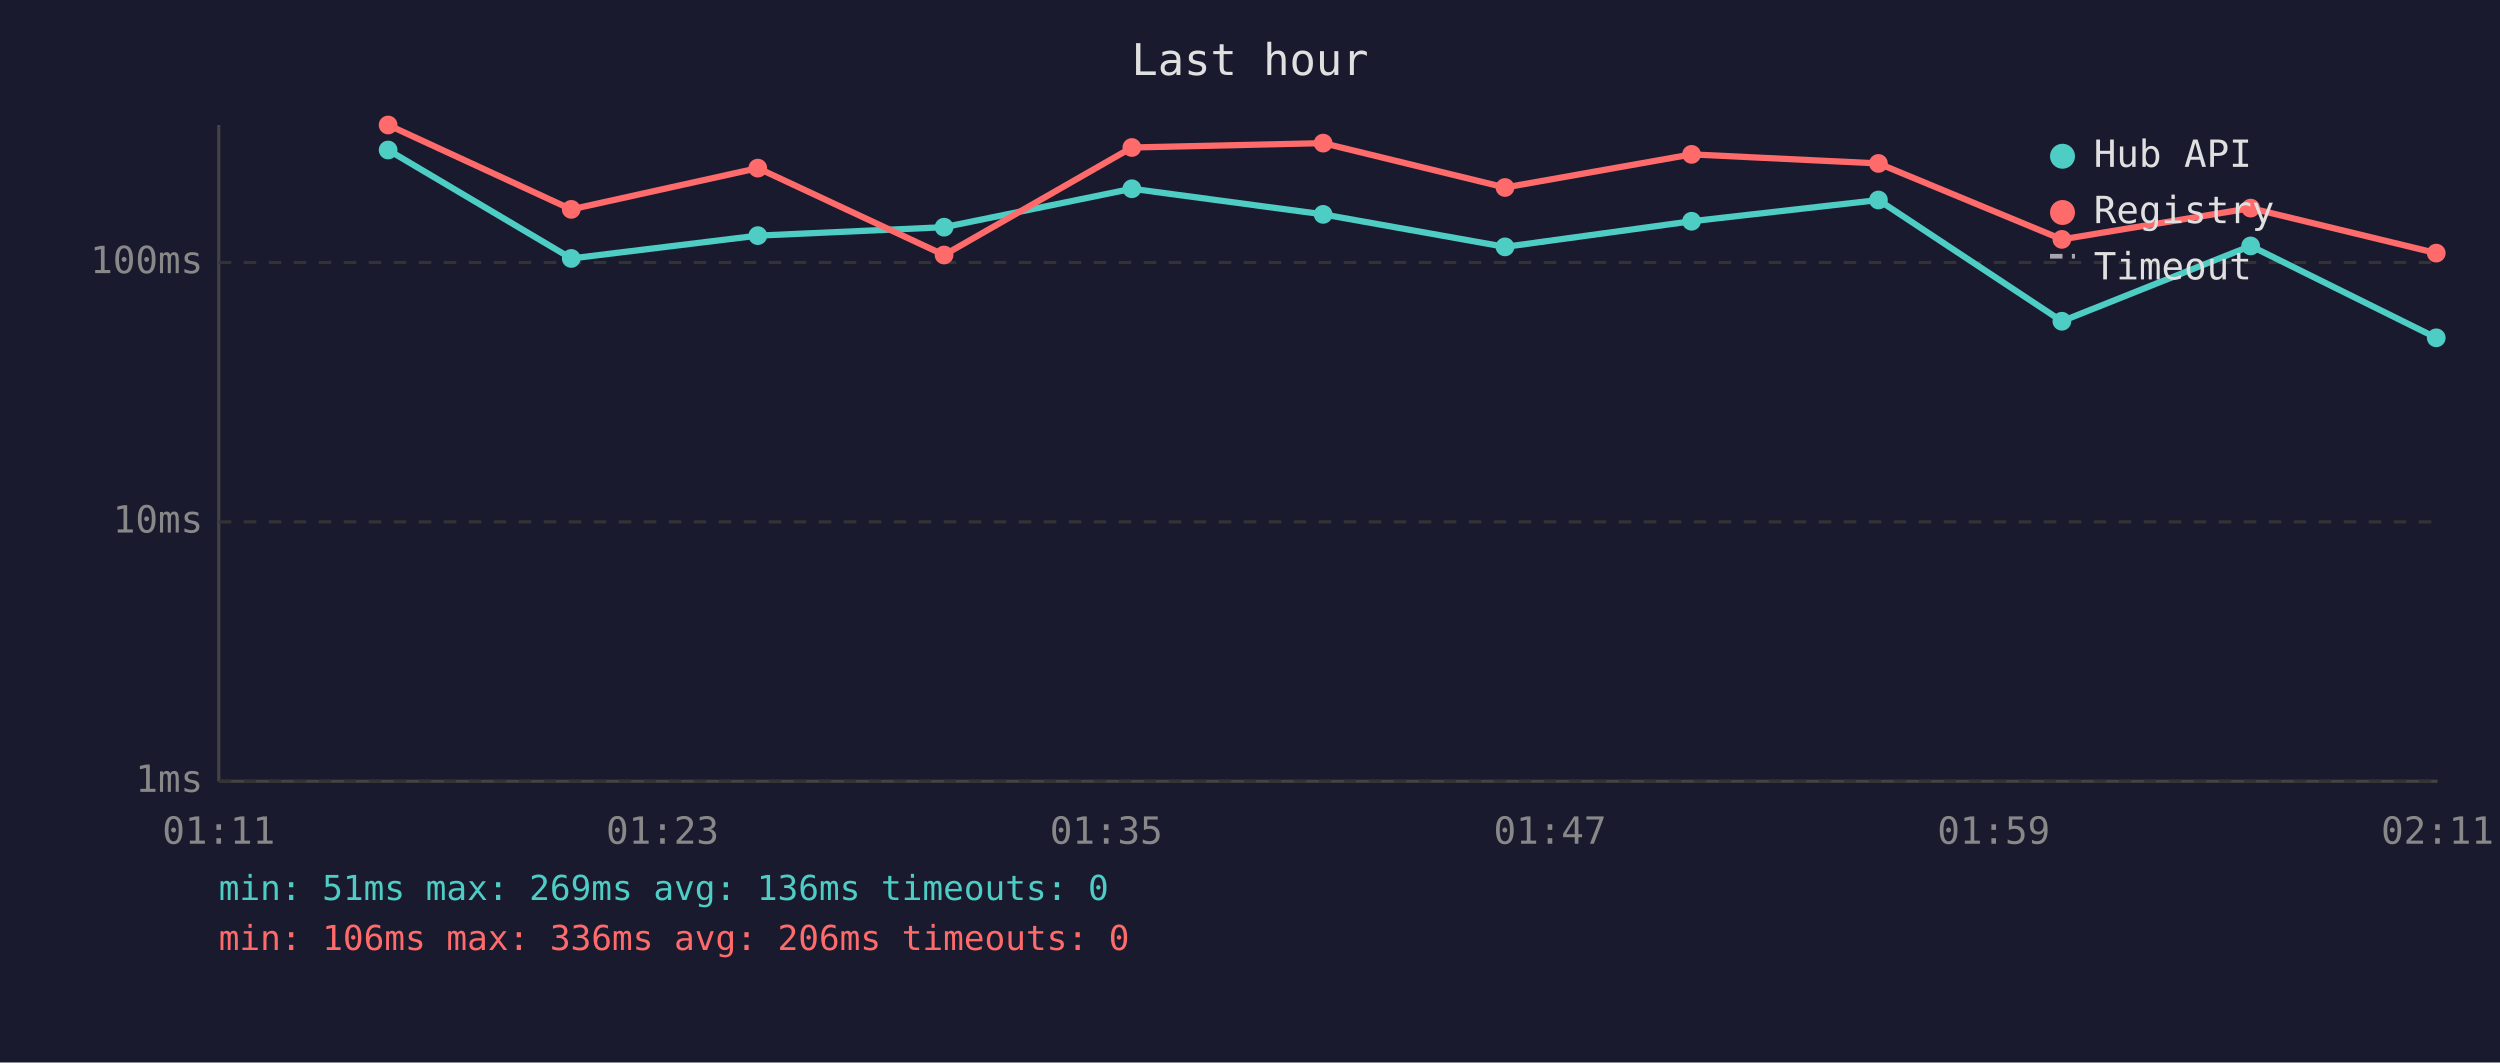
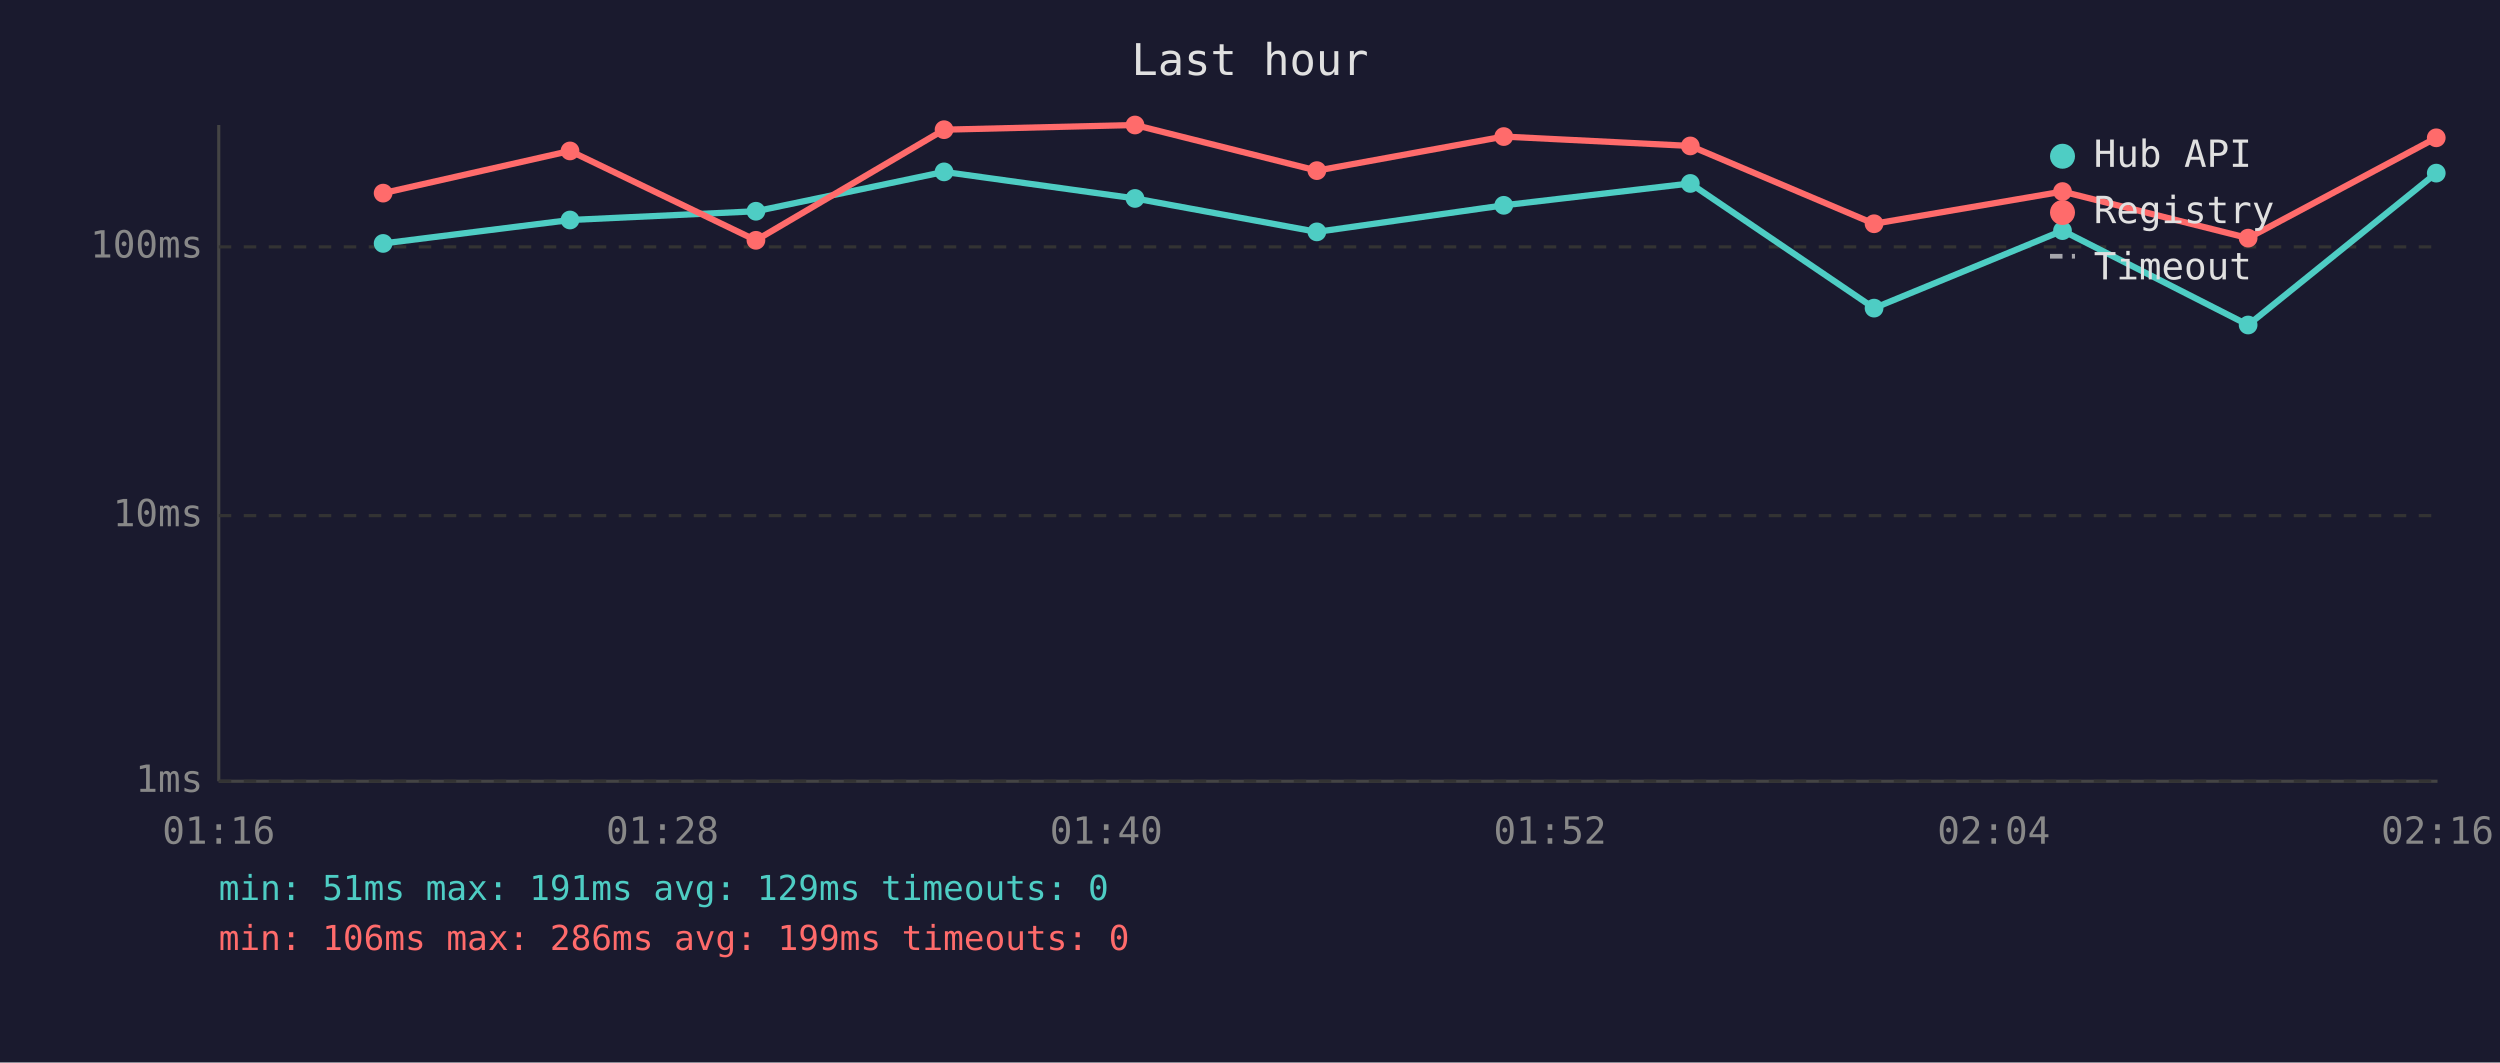
<svg xmlns="http://www.w3.org/2000/svg" viewBox="0 0 800 340" font-family="monospace" font-size="12">
  <rect width="800" height="340" fill="#1a1a2e" />
  <text x="400" y="24" fill="#e0e0e0" font-size="14" text-anchor="middle">Last hour</text>
  <line x1="70" y1="40" x2="70" y2="250" stroke="#444" stroke-width="1" />
  <line x1="70" y1="250" x2="780" y2="250" stroke="#444" stroke-width="1" />
  <line x1="70" y1="250" x2="780" y2="250" stroke="#333" stroke-width="1" stroke-dasharray="4" />
  <text x="65" y="250" fill="#888" text-anchor="end" dominant-baseline="middle">1ms</text>
-   <line x1="70" y1="167" x2="780" y2="167" stroke="#333" stroke-width="1" stroke-dasharray="4" />
-   <text x="65" y="167" fill="#888" text-anchor="end" dominant-baseline="middle">10ms</text>
-   <line x1="70" y1="84" x2="780" y2="84" stroke="#333" stroke-width="1" stroke-dasharray="4" />
-   <text x="65" y="84" fill="#888" text-anchor="end" dominant-baseline="middle">100ms</text>
-   <text x="70" y="270" fill="#888" text-anchor="middle">01:11</text>
-   <text x="212" y="270" fill="#888" text-anchor="middle">01:23</text>
-   <text x="354" y="270" fill="#888" text-anchor="middle">01:35</text>
-   <text x="496" y="270" fill="#888" text-anchor="middle">01:47</text>
-   <text x="638" y="270" fill="#888" text-anchor="middle">01:59</text>
-   <text x="780" y="270" fill="#888" text-anchor="middle">02:11</text>
-   <polyline points="124.2,48.0 182.8,82.7 242.5,75.4 302.1,72.7 362.2,60.4 423.4,68.6 481.6,79.0 541.3,70.8 601.1,64.0 659.8,102.8 720.2,78.7 779.6,108.1" fill="none" stroke="#4ecdc4" stroke-width="2" opacity="1" />
-   <circle cx="124.2" cy="48.0" r="3" fill="#4ecdc4" />
-   <circle cx="182.8" cy="82.7" r="3" fill="#4ecdc4" />
-   <circle cx="242.5" cy="75.4" r="3" fill="#4ecdc4" />
-   <circle cx="302.1" cy="72.7" r="3" fill="#4ecdc4" />
-   <circle cx="362.2" cy="60.4" r="3" fill="#4ecdc4" />
-   <circle cx="423.4" cy="68.6" r="3" fill="#4ecdc4" />
-   <circle cx="481.6" cy="79.0" r="3" fill="#4ecdc4" />
-   <circle cx="541.3" cy="70.8" r="3" fill="#4ecdc4" />
-   <circle cx="601.1" cy="64.0" r="3" fill="#4ecdc4" />
-   <circle cx="659.8" cy="102.8" r="3" fill="#4ecdc4" />
-   <circle cx="720.2" cy="78.7" r="3" fill="#4ecdc4" />
-   <circle cx="779.6" cy="108.1" r="3" fill="#4ecdc4" />
-   <polyline points="124.2,40.0 182.8,67.0 242.5,53.8 302.1,81.6 362.2,47.2 423.4,45.8 481.6,60.0 541.3,49.4 601.1,52.3 659.8,76.6 720.2,66.6 779.6,81.0" fill="none" stroke="#ff6b6b" stroke-width="2" opacity="1" />
-   <circle cx="124.2" cy="40.0" r="3" fill="#ff6b6b" />
-   <circle cx="182.8" cy="67.0" r="3" fill="#ff6b6b" />
-   <circle cx="242.5" cy="53.8" r="3" fill="#ff6b6b" />
-   <circle cx="302.1" cy="81.6" r="3" fill="#ff6b6b" />
-   <circle cx="362.2" cy="47.2" r="3" fill="#ff6b6b" />
-   <circle cx="423.4" cy="45.8" r="3" fill="#ff6b6b" />
-   <circle cx="481.6" cy="60.0" r="3" fill="#ff6b6b" />
-   <circle cx="541.3" cy="49.4" r="3" fill="#ff6b6b" />
-   <circle cx="601.1" cy="52.3" r="3" fill="#ff6b6b" />
-   <circle cx="659.8" cy="76.6" r="3" fill="#ff6b6b" />
-   <circle cx="720.2" cy="66.6" r="3" fill="#ff6b6b" />
-   <circle cx="779.6" cy="81.0" r="3" fill="#ff6b6b" />
+   <line x1="70" y1="165" x2="780" y2="165" stroke="#333" stroke-width="1" stroke-dasharray="4" />
+   <text x="65" y="165" fill="#888" text-anchor="end" dominant-baseline="middle">10ms</text>
+   <line x1="70" y1="79" x2="780" y2="79" stroke="#333" stroke-width="1" stroke-dasharray="4" />
+   <text x="65" y="79" fill="#888" text-anchor="end" dominant-baseline="middle">100ms</text>
+   <text x="70" y="270" fill="#888" text-anchor="middle">01:16</text>
+   <text x="212" y="270" fill="#888" text-anchor="middle">01:28</text>
+   <text x="354" y="270" fill="#888" text-anchor="middle">01:40</text>
+   <text x="496" y="270" fill="#888" text-anchor="middle">01:52</text>
+   <text x="638" y="270" fill="#888" text-anchor="middle">02:04</text>
+   <text x="780" y="270" fill="#888" text-anchor="middle">02:16</text>
+   <polyline points="122.6,77.9 182.4,70.4 241.9,67.6 302.1,55.0 363.2,63.5 421.4,74.2 481.2,65.7 540.9,58.7 599.7,98.6 660.0,73.8 719.4,104.0 779.6,55.4" fill="none" stroke="#4ecdc4" stroke-width="2" opacity="1" />
+   <circle cx="122.6" cy="77.9" r="3" fill="#4ecdc4" />
+   <circle cx="182.4" cy="70.4" r="3" fill="#4ecdc4" />
+   <circle cx="241.9" cy="67.6" r="3" fill="#4ecdc4" />
+   <circle cx="302.1" cy="55.0" r="3" fill="#4ecdc4" />
+   <circle cx="363.2" cy="63.5" r="3" fill="#4ecdc4" />
+   <circle cx="421.4" cy="74.2" r="3" fill="#4ecdc4" />
+   <circle cx="481.2" cy="65.7" r="3" fill="#4ecdc4" />
+   <circle cx="540.9" cy="58.7" r="3" fill="#4ecdc4" />
+   <circle cx="599.7" cy="98.6" r="3" fill="#4ecdc4" />
+   <circle cx="660.0" cy="73.8" r="3" fill="#4ecdc4" />
+   <circle cx="719.4" cy="104.0" r="3" fill="#4ecdc4" />
+   <circle cx="779.6" cy="55.4" r="3" fill="#4ecdc4" />
+   <polyline points="122.6,61.8 182.4,48.3 241.9,76.9 302.1,41.5 363.2,40.0 421.4,54.6 481.2,43.7 540.9,46.7 599.7,71.6 660.0,61.3 719.4,76.2 779.6,44.1" fill="none" stroke="#ff6b6b" stroke-width="2" opacity="1" />
+   <circle cx="122.6" cy="61.8" r="3" fill="#ff6b6b" />
+   <circle cx="182.4" cy="48.3" r="3" fill="#ff6b6b" />
+   <circle cx="241.9" cy="76.9" r="3" fill="#ff6b6b" />
+   <circle cx="302.1" cy="41.5" r="3" fill="#ff6b6b" />
+   <circle cx="363.2" cy="40.0" r="3" fill="#ff6b6b" />
+   <circle cx="421.4" cy="54.6" r="3" fill="#ff6b6b" />
+   <circle cx="481.2" cy="43.7" r="3" fill="#ff6b6b" />
+   <circle cx="540.9" cy="46.7" r="3" fill="#ff6b6b" />
+   <circle cx="599.7" cy="71.6" r="3" fill="#ff6b6b" />
+   <circle cx="660.0" cy="61.3" r="3" fill="#ff6b6b" />
+   <circle cx="719.4" cy="76.2" r="3" fill="#ff6b6b" />
+   <circle cx="779.6" cy="44.1" r="3" fill="#ff6b6b" />
  <circle cx="660" cy="50" r="4" fill="#4ecdc4" />
  <text x="670" y="50" fill="#e0e0e0" dominant-baseline="middle">Hub API</text>
  <circle cx="660" cy="68" r="4" fill="#ff6b6b" />
  <text x="670" y="68" fill="#e0e0e0" dominant-baseline="middle">Registry</text>
  <line x1="656" y1="82" x2="664" y2="82" stroke="#e0e0e0" stroke-width="1.5" stroke-dasharray="4,3" opacity="0.7" />
  <text x="670" y="86" fill="#e0e0e0" dominant-baseline="middle">Timeout</text>
-   <text x="70" y="288" fill="#4ecdc4" font-size="11">min: 51ms  max: 269ms  avg: 136ms  timeouts: 0</text>
-   <text x="70" y="304" fill="#ff6b6b" font-size="11">min: 106ms  max: 336ms  avg: 206ms  timeouts: 0</text>
+   <text x="70" y="288" fill="#4ecdc4" font-size="11">min: 51ms  max: 191ms  avg: 129ms  timeouts: 0</text>
+   <text x="70" y="304" fill="#ff6b6b" font-size="11">min: 106ms  max: 286ms  avg: 199ms  timeouts: 0</text>
</svg>
